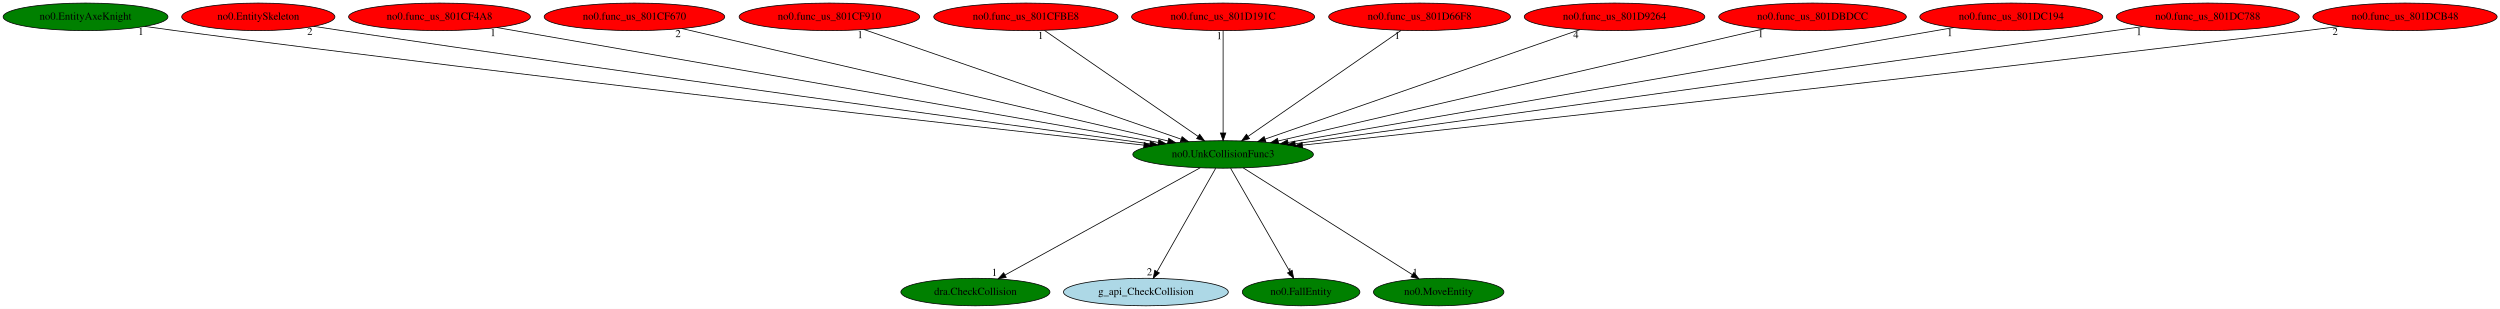
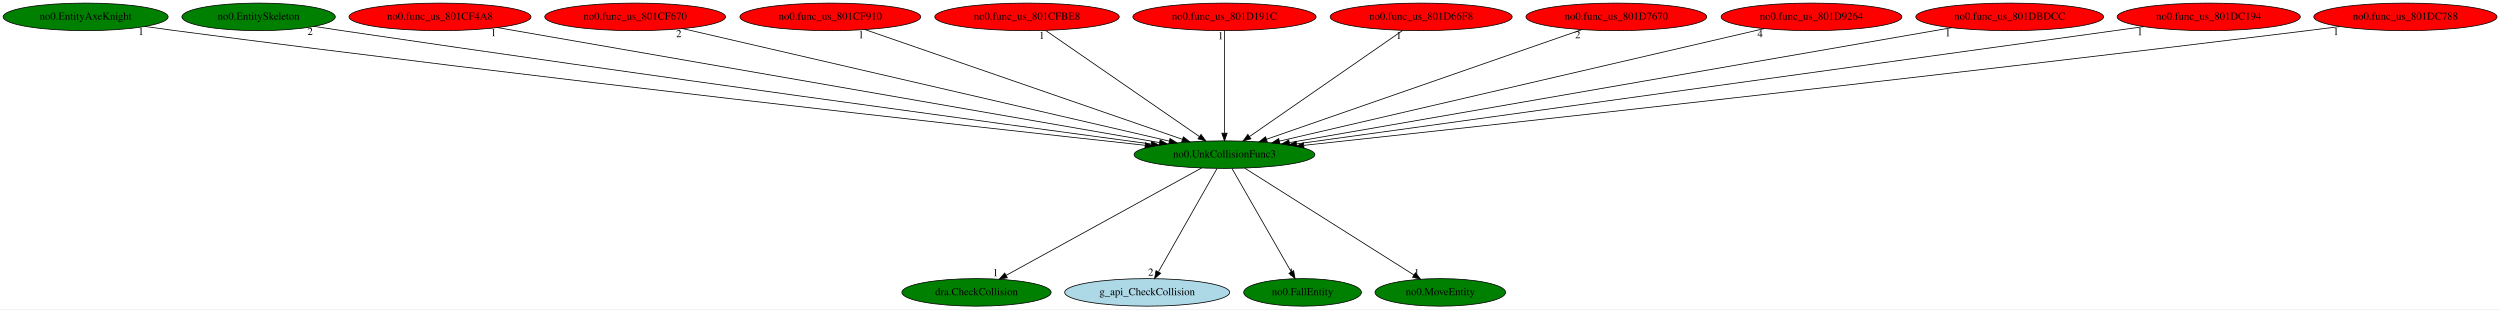
- <svg xmlns="http://www.w3.org/2000/svg" xmlns:xlink="http://www.w3.org/1999/xlink" width="3270pt" height="404pt" viewBox="0.00 0.00 3270.13 404.00">
+ <svg xmlns="http://www.w3.org/2000/svg" xmlns:xlink="http://www.w3.org/1999/xlink" width="3266pt" height="404pt" viewBox="0.00 0.00 3266.48 404.00">
  <g id="graph0" class="graph" transform="scale(1 1) rotate(0) translate(4 400)">
-     <polygon fill="white" stroke="transparent" points="-4,4 -4,-400 3266.13,-400 3266.13,4 -4,4" />
+     <polygon fill="white" stroke="transparent" points="-4,4 -4,-400 3262.48,-400 3262.48,4 -4,4" />
    <g id="node1" class="node">
      <ellipse fill="green" stroke="black" cx="1595.89" cy="-198" rx="118.08" ry="18" />
      <text text-anchor="middle" x="1595.89" y="-194.3" font-family="Times,serif" font-size="14.00">no0.UnkCollisionFunc3</text>
    </g>
    <g id="node2" class="node">
      <g id="a_node2">
        <a xlink:href="dra.CheckCollision.svg" xlink:title="dra.CheckCollision">
          <ellipse fill="green" stroke="black" cx="1271.89" cy="-18" rx="97.48" ry="18" />
          <text text-anchor="middle" x="1271.89" y="-14.3" font-family="Times,serif" font-size="14.00">dra.CheckCollision</text>
        </a>
      </g>
    </g>
    <g id="edge1" class="edge">
      <path fill="none" stroke="black" d="M1565.99,-180.57C1507.04,-148.19 1375.88,-76.13 1310.49,-40.21" />
      <polygon fill="black" stroke="black" points="1312.17,-37.13 1301.72,-35.39 1308.8,-43.27 1312.17,-37.13" />
      <text text-anchor="middle" x="1296.72" y="-39.19" font-family="Times,serif" font-size="14.00">1</text>
    </g>
    <g id="node3" class="node">
      <g id="a_node3">
        <a xlink:href="g_api_CheckCollision.svg" xlink:title="g_api_CheckCollision">
          <ellipse fill="lightblue" stroke="black" cx="1494.89" cy="-18" rx="107.78" ry="18" />
          <text text-anchor="middle" x="1494.89" y="-14.3" font-family="Times,serif" font-size="14.00">g_api_CheckCollision</text>
        </a>
      </g>
    </g>
    <g id="edge2" class="edge">
      <path fill="none" stroke="black" d="M1586.21,-179.93C1568.48,-148.7 1530.73,-82.17 1509.74,-45.18" />
      <polygon fill="black" stroke="black" points="1512.52,-42.99 1504.55,-36.02 1506.44,-46.44 1512.52,-42.99" />
      <text text-anchor="middle" x="1499.55" y="-39.82" font-family="Times,serif" font-size="14.00">2</text>
    </g>
    <g id="node4" class="node">
      <g id="a_node4">
        <a xlink:href="no0.FallEntity.svg" xlink:title="no0.FallEntity">
          <ellipse fill="green" stroke="black" cx="1697.89" cy="-18" rx="76.89" ry="18" />
          <text text-anchor="middle" x="1697.89" y="-14.3" font-family="Times,serif" font-size="14.00">no0.FallEntity</text>
        </a>
      </g>
    </g>
    <g id="edge3" class="edge">
      <path fill="none" stroke="black" d="M1605.67,-179.93C1623.64,-148.57 1662.02,-81.6 1683.16,-44.71" />
      <polygon fill="black" stroke="black" points="1686.2,-46.43 1688.14,-36.02 1680.13,-42.95 1686.2,-46.43" />
      <text text-anchor="middle" x="1683.14" y="-39.82" font-family="Times,serif" font-size="14.00">1</text>
    </g>
    <g id="node5" class="node">
      <g id="a_node5">
        <a xlink:href="no0.MoveEntity.svg" xlink:title="no0.MoveEntity">
          <ellipse fill="green" stroke="black" cx="1877.89" cy="-18" rx="85.29" ry="18" />
          <text text-anchor="middle" x="1877.89" y="-14.3" font-family="Times,serif" font-size="14.00">no0.MoveEntity</text>
        </a>
      </g>
    </g>
    <g id="edge4" class="edge">
      <path fill="none" stroke="black" d="M1622.17,-180.41C1673.3,-148.14 1786.18,-76.89 1843.31,-40.83" />
      <polygon fill="black" stroke="black" points="1845.4,-43.65 1851.99,-35.35 1841.66,-37.73 1845.4,-43.65" />
      <text text-anchor="middle" x="1846.99" y="-39.15" font-family="Times,serif" font-size="14.00">1</text>
    </g>
    <g id="node6" class="node">
      <g id="a_node6">
        <a xlink:href="no0.EntityAxeKnight.svg" xlink:title="no0.EntityAxeKnight">
          <ellipse fill="green" stroke="black" cx="107.89" cy="-378" rx="107.78" ry="18" />
          <text text-anchor="middle" x="107.89" y="-374.3" font-family="Times,serif" font-size="14.00">no0.EntityAxeKnight</text>
        </a>
      </g>
    </g>
    <g id="edge5" class="edge">
      <path fill="none" stroke="black" d="M185.26,-365.45C198.47,-363.57 212.07,-361.68 224.89,-360 697.55,-297.92 1263.44,-235.11 1492.3,-210.18" />
      <polygon fill="black" stroke="black" points="1492.71,-213.66 1502.28,-209.1 1491.96,-206.7 1492.71,-213.66" />
      <text text-anchor="middle" x="180.26" y="-354.25" font-family="Times,serif" font-size="14.00">1</text>
    </g>
    <g id="node7" class="node">
      <g id="a_node7">
        <a xlink:href="no0.EntitySkeleton.svg" xlink:title="no0.EntitySkeleton">
-           <ellipse fill="red" stroke="black" cx="333.89" cy="-378" rx="100.18" ry="18" />
+           <ellipse fill="green" stroke="black" cx="333.89" cy="-378" rx="100.18" ry="18" />
          <text text-anchor="middle" x="333.89" y="-374.3" font-family="Times,serif" font-size="14.00">no0.EntitySkeleton</text>
        </a>
      </g>
    </g>
    <g id="edge6" class="edge">
      <path fill="none" stroke="black" d="M406.28,-365.54C418.49,-363.66 431.05,-361.75 442.89,-360 834.72,-302.09 1302.3,-238.5 1500.05,-211.86" />
      <polygon fill="black" stroke="black" points="1500.68,-215.3 1510.12,-210.5 1499.75,-208.37 1500.68,-215.3" />
      <text text-anchor="middle" x="401.28" y="-354.34" font-family="Times,serif" font-size="14.00">2</text>
    </g>
    <g id="node8" class="node">
      <g id="a_node8">
        <a xlink:href="no0.func_us_801CF4A8.svg" xlink:title="no0.func_us_801CF4A8">
          <ellipse fill="red" stroke="black" cx="570.89" cy="-378" rx="118.88" ry="18" />
          <text text-anchor="middle" x="570.89" y="-374.3" font-family="Times,serif" font-size="14.00">no0.func_us_801CF4A8</text>
        </a>
      </g>
    </g>
    <g id="edge7" class="edge">
      <path fill="none" stroke="black" d="M645.85,-363.98C832.06,-331.65 1314.79,-247.82 1511.05,-213.73" />
      <polygon fill="black" stroke="black" points="1511.77,-217.16 1521.02,-212 1510.57,-210.26 1511.77,-217.16" />
      <text text-anchor="middle" x="640.85" y="-352.78" font-family="Times,serif" font-size="14.00">1</text>
    </g>
    <g id="node9" class="node">
      <g id="a_node9">
        <a xlink:href="no0.func_us_801CF670.svg" xlink:title="no0.func_us_801CF670">
          <ellipse fill="red" stroke="black" cx="825.89" cy="-378" rx="118.08" ry="18" />
          <text text-anchor="middle" x="825.89" y="-374.3" font-family="Times,serif" font-size="14.00">no0.func_us_801CF670</text>
        </a>
      </g>
    </g>
    <g id="edge8" class="edge">
      <path fill="none" stroke="black" d="M887.93,-362.66C1029,-330.05 1373.27,-250.46 1523.63,-215.7" />
      <polygon fill="black" stroke="black" points="1524.73,-219.04 1533.69,-213.38 1523.15,-212.22 1524.73,-219.04" />
      <text text-anchor="middle" x="882.93" y="-351.46" font-family="Times,serif" font-size="14.00">2</text>
    </g>
    <g id="node10" class="node">
      <g id="a_node10">
        <a xlink:href="no0.func_us_801CF910.svg" xlink:title="no0.func_us_801CF910">
          <ellipse fill="red" stroke="black" cx="1080.89" cy="-378" rx="118.08" ry="18" />
          <text text-anchor="middle" x="1080.89" y="-374.3" font-family="Times,serif" font-size="14.00">no0.func_us_801CF910</text>
        </a>
      </g>
    </g>
    <g id="edge9" class="edge">
      <path fill="none" stroke="black" d="M1126.14,-361.36C1220.66,-328.69 1438.72,-253.32 1541.03,-217.96" />
      <polygon fill="black" stroke="black" points="1542.25,-221.24 1550.56,-214.67 1539.96,-214.63 1542.25,-221.24" />
      <text text-anchor="middle" x="1121.14" y="-350.16" font-family="Times,serif" font-size="14.00">1</text>
    </g>
    <g id="node11" class="node">
      <g id="a_node11">
        <a xlink:href="no0.func_us_801CFBE8.svg" xlink:title="no0.func_us_801CFBE8">
          <ellipse fill="red" stroke="black" cx="1337.89" cy="-378" rx="120.48" ry="18" />
          <text text-anchor="middle" x="1337.89" y="-374.3" font-family="Times,serif" font-size="14.00">no0.func_us_801CFBE8</text>
        </a>
      </g>
    </g>
    <g id="edge10" class="edge">
      <path fill="none" stroke="black" d="M1362.16,-360.25C1408.74,-328.12 1510.7,-257.78 1563.2,-221.55" />
      <polygon fill="black" stroke="black" points="1565.25,-224.39 1571.49,-215.83 1561.28,-218.63 1565.25,-224.39" />
      <text text-anchor="middle" x="1357.16" y="-349.05" font-family="Times,serif" font-size="14.00">1</text>
    </g>
    <g id="node12" class="node">
      <g id="a_node12">
        <a xlink:href="no0.func_us_801D191C.svg" xlink:title="no0.func_us_801D191C">
          <ellipse fill="red" stroke="black" cx="1595.89" cy="-378" rx="119.68" ry="18" />
          <text text-anchor="middle" x="1595.89" y="-374.3" font-family="Times,serif" font-size="14.00">no0.func_us_801D191C</text>
        </a>
      </g>
    </g>
    <g id="edge11" class="edge">
      <path fill="none" stroke="black" d="M1595.89,-359.93C1595.89,-328.97 1595.89,-263.3 1595.89,-226.13" />
      <polygon fill="black" stroke="black" points="1599.39,-226.02 1595.89,-216.02 1592.39,-226.02 1599.39,-226.02" />
      <text text-anchor="middle" x="1590.89" y="-348.73" font-family="Times,serif" font-size="14.00">1</text>
    </g>
    <g id="node13" class="node">
      <g id="a_node13">
        <a xlink:href="no0.func_us_801D66F8.svg" xlink:title="no0.func_us_801D66F8">
          <ellipse fill="red" stroke="black" cx="1852.89" cy="-378" rx="118.88" ry="18" />
          <text text-anchor="middle" x="1852.89" y="-374.3" font-family="Times,serif" font-size="14.00">no0.func_us_801D66F8</text>
        </a>
      </g>
    </g>
    <g id="edge12" class="edge">
      <path fill="none" stroke="black" d="M1828.71,-360.25C1782.31,-328.12 1680.75,-257.78 1628.45,-221.55" />
      <polygon fill="black" stroke="black" points="1630.4,-218.65 1620.19,-215.83 1626.42,-224.4 1630.4,-218.65" />
      <text text-anchor="middle" x="1823.71" y="-349.05" font-family="Times,serif" font-size="14.00">1</text>
    </g>
    <g id="node14" class="node">
      <g id="a_node14">
-         <a xlink:href="no0.func_us_801D9264.svg" xlink:title="no0.func_us_801D9264">
+         <a xlink:href="no0.func_us_801D7670.svg" xlink:title="no0.func_us_801D7670">
          <ellipse fill="red" stroke="black" cx="2107.89" cy="-378" rx="118.08" ry="18" />
-           <text text-anchor="middle" x="2107.89" y="-374.3" font-family="Times,serif" font-size="14.00">no0.func_us_801D9264</text>
+           <text text-anchor="middle" x="2107.89" y="-374.3" font-family="Times,serif" font-size="14.00">no0.func_us_801D7670</text>
        </a>
      </g>
    </g>
    <g id="edge13" class="edge">
      <path fill="none" stroke="black" d="M2062.45,-361.2C1968.33,-328.48 1752.36,-253.4 1650.7,-218.05" />
      <polygon fill="black" stroke="black" points="1651.82,-214.74 1641.23,-214.76 1649.52,-221.35 1651.82,-214.74" />
-       <text text-anchor="middle" x="2057.45" y="-350" font-family="Times,serif" font-size="14.00">4</text>
+       <text text-anchor="middle" x="2057.45" y="-350" font-family="Times,serif" font-size="14.00">2</text>
    </g>
    <g id="node15" class="node">
      <g id="a_node15">
-         <a xlink:href="no0.func_us_801DBDCC.svg" xlink:title="no0.func_us_801DBDCC">
-           <ellipse fill="red" stroke="black" cx="2366.89" cy="-378" rx="122.68" ry="18" />
-           <text text-anchor="middle" x="2366.89" y="-374.3" font-family="Times,serif" font-size="14.00">no0.func_us_801DBDCC</text>
+         <a xlink:href="no0.func_us_801D9264.svg" xlink:title="no0.func_us_801D9264">
+           <ellipse fill="red" stroke="black" cx="2362.89" cy="-378" rx="118.08" ry="18" />
+           <text text-anchor="middle" x="2362.89" y="-374.3" font-family="Times,serif" font-size="14.00">no0.func_us_801D9264</text>
        </a>
      </g>
    </g>
    <g id="edge14" class="edge">
-       <path fill="none" stroke="black" d="M2304.12,-362.51C2162.41,-329.79 1818.33,-250.35 1668.08,-215.67" />
-       <polygon fill="black" stroke="black" points="1668.57,-212.19 1658.04,-213.35 1666.99,-219.01 1668.57,-212.19" />
-       <text text-anchor="middle" x="2299.12" y="-351.31" font-family="Times,serif" font-size="14.00">1</text>
+       <path fill="none" stroke="black" d="M2300.77,-362.58C2160.02,-329.92 1817.41,-250.41 1667.79,-215.69" />
+       <polygon fill="black" stroke="black" points="1668.32,-212.22 1657.78,-213.36 1666.73,-219.03 1668.32,-212.22" />
+       <text text-anchor="middle" x="2295.77" y="-351.38" font-family="Times,serif" font-size="14.00">4</text>
    </g>
    <g id="node16" class="node">
      <g id="a_node16">
-         <a xlink:href="no0.func_us_801DC194.svg" xlink:title="no0.func_us_801DC194">
-           <ellipse fill="red" stroke="black" cx="2626.89" cy="-378" rx="119.68" ry="18" />
-           <text text-anchor="middle" x="2626.89" y="-374.3" font-family="Times,serif" font-size="14.00">no0.func_us_801DC194</text>
+         <a xlink:href="no0.func_us_801DBDCC.svg" xlink:title="no0.func_us_801DBDCC">
+           <ellipse fill="red" stroke="black" cx="2621.89" cy="-378" rx="122.68" ry="18" />
+           <text text-anchor="middle" x="2621.89" y="-374.3" font-family="Times,serif" font-size="14.00">no0.func_us_801DBDCC</text>
        </a>
      </g>
    </g>
    <g id="edge15" class="edge">
-       <path fill="none" stroke="black" d="M2551.5,-363.98C2364.08,-331.63 1878.05,-247.71 1680.87,-213.67" />
-       <polygon fill="black" stroke="black" points="1681.3,-210.19 1670.85,-211.94 1680.11,-217.09 1681.3,-210.19" />
-       <text text-anchor="middle" x="2546.5" y="-352.78" font-family="Times,serif" font-size="14.00">1</text>
+       <path fill="none" stroke="black" d="M2546.03,-363.84C2358.98,-331.39 1876.67,-247.71 1680.63,-213.7" />
+       <polygon fill="black" stroke="black" points="1681.12,-210.23 1670.67,-211.97 1679.92,-217.13 1681.12,-210.23" />
+       <text text-anchor="middle" x="2541.03" y="-352.64" font-family="Times,serif" font-size="14.00">1</text>
    </g>
    <g id="node17" class="node">
      <g id="a_node17">
-         <a xlink:href="no0.func_us_801DC788.svg" xlink:title="no0.func_us_801DC788">
-           <ellipse fill="red" stroke="black" cx="2883.89" cy="-378" rx="119.68" ry="18" />
-           <text text-anchor="middle" x="2883.89" y="-374.3" font-family="Times,serif" font-size="14.00">no0.func_us_801DC788</text>
+         <a xlink:href="no0.func_us_801DC194.svg" xlink:title="no0.func_us_801DC194">
+           <ellipse fill="red" stroke="black" cx="2881.89" cy="-378" rx="119.68" ry="18" />
+           <text text-anchor="middle" x="2881.89" y="-374.3" font-family="Times,serif" font-size="14.00">no0.func_us_801DC194</text>
        </a>
      </g>
    </g>
    <g id="edge16" class="edge">
-       <path fill="none" stroke="black" d="M2798.88,-365.25C2568.22,-333.37 1931.71,-245.41 1690.35,-212.05" />
-       <polygon fill="black" stroke="black" points="1690.58,-208.55 1680.2,-210.65 1689.63,-215.49 1690.58,-208.55" />
-       <text text-anchor="middle" x="2793.88" y="-354.05" font-family="Times,serif" font-size="14.00">1</text>
+       <path fill="none" stroke="black" d="M2797.02,-365.25C2566.71,-333.37 1931.19,-245.41 1690.21,-212.05" />
+       <polygon fill="black" stroke="black" points="1690.45,-208.56 1680.07,-210.65 1689.49,-215.49 1690.45,-208.56" />
+       <text text-anchor="middle" x="2792.02" y="-354.05" font-family="Times,serif" font-size="14.00">1</text>
    </g>
    <g id="node18" class="node">
      <g id="a_node18">
-         <a xlink:href="no0.func_us_801DCB48.svg" xlink:title="no0.func_us_801DCB48">
-           <ellipse fill="red" stroke="black" cx="3141.89" cy="-378" rx="120.48" ry="18" />
-           <text text-anchor="middle" x="3141.89" y="-374.3" font-family="Times,serif" font-size="14.00">no0.func_us_801DCB48</text>
+         <a xlink:href="no0.func_us_801DC788.svg" xlink:title="no0.func_us_801DC788">
+           <ellipse fill="red" stroke="black" cx="3138.89" cy="-378" rx="119.68" ry="18" />
+           <text text-anchor="middle" x="3138.89" y="-374.3" font-family="Times,serif" font-size="14.00">no0.func_us_801DC788</text>
        </a>
      </g>
    </g>
    <g id="edge17" class="edge">
-       <path fill="none" stroke="black" d="M3055.53,-365.4C3041.29,-363.55 3026.68,-361.69 3012.89,-360 2521.94,-299.76 1934.29,-235.49 1699.86,-210.17" />
-       <polygon fill="black" stroke="black" points="1699.96,-206.66 1689.64,-209.07 1699.21,-213.62 1699.96,-206.66" />
-       <text text-anchor="middle" x="3050.53" y="-354.2" font-family="Times,serif" font-size="14.00">2</text>
+       <path fill="none" stroke="black" d="M3053.2,-365.39C3039.07,-363.54 3024.57,-361.69 3010.89,-360 2520.66,-299.56 1933.82,-235.4 1699.72,-210.14" />
+       <polygon fill="black" stroke="black" points="1699.83,-206.63 1689.51,-209.04 1699.08,-213.59 1699.83,-206.63" />
+       <text text-anchor="middle" x="3048.2" y="-354.19" font-family="Times,serif" font-size="14.00">1</text>
    </g>
  </g>
</svg>
